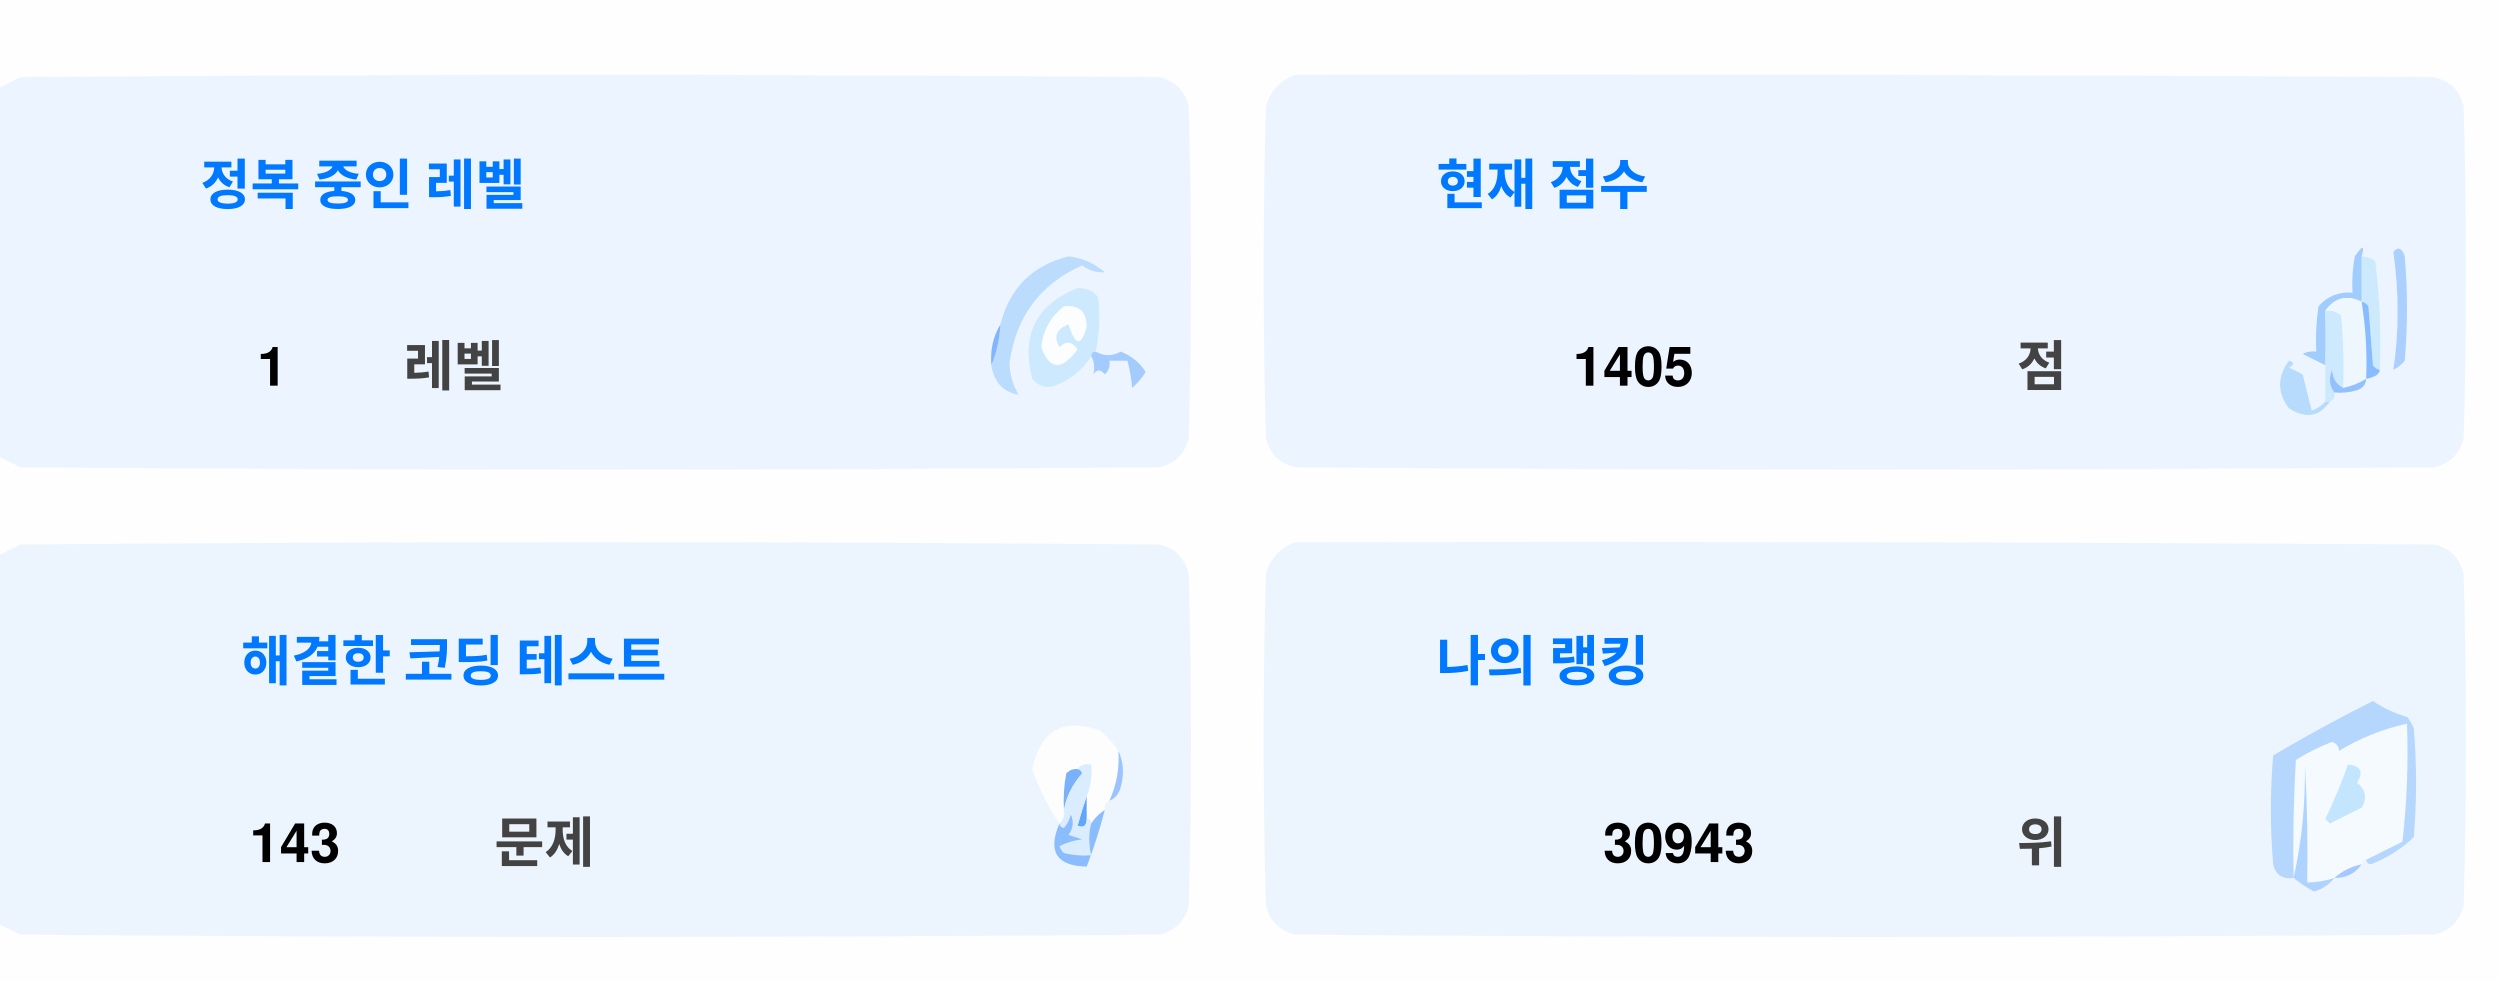
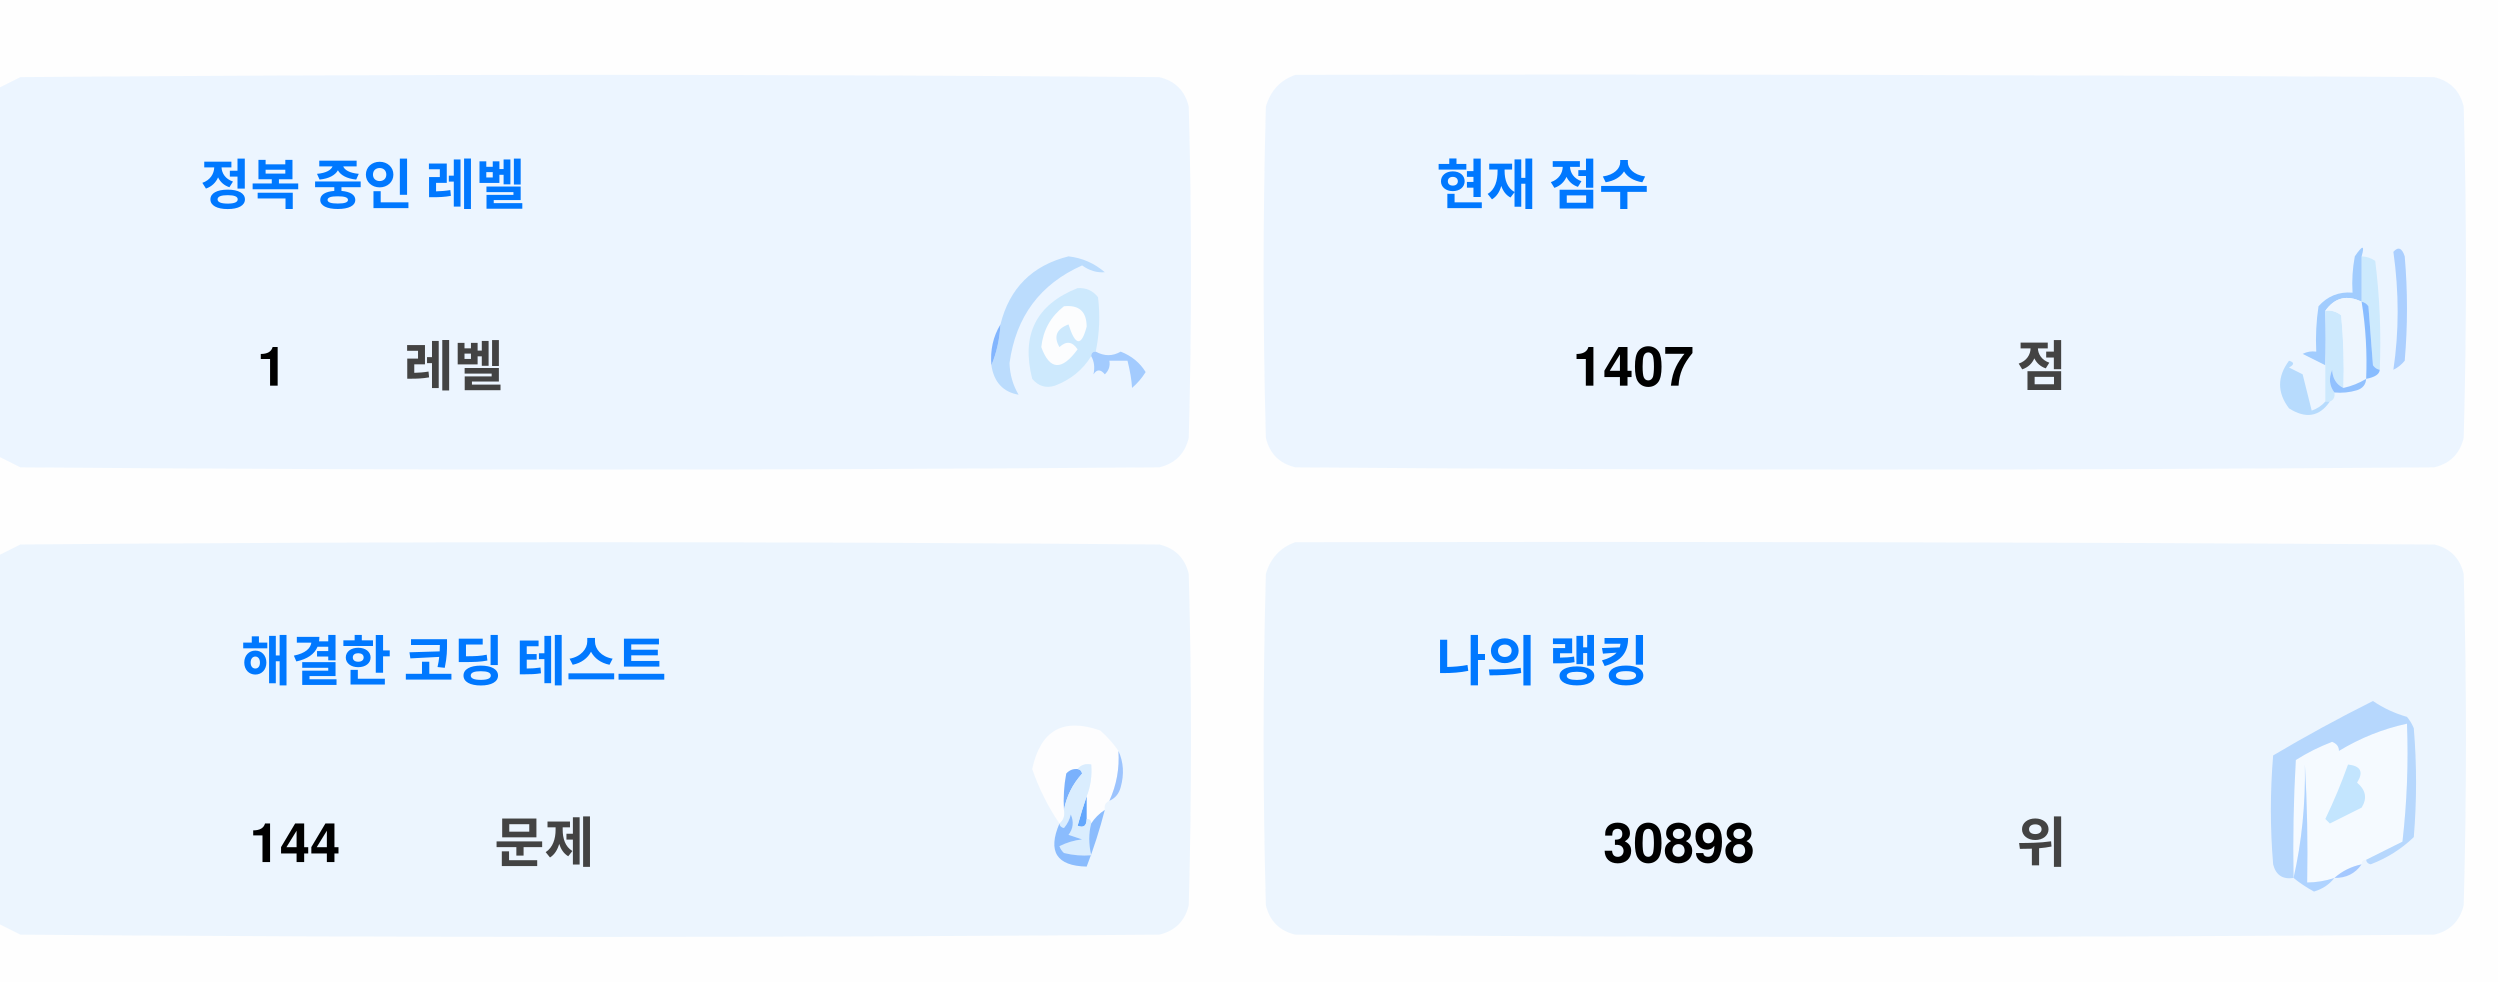
<svg xmlns="http://www.w3.org/2000/svg" version="1.1" width="551px" height="217px" style="shape-rendering:geometricPrecision; text-rendering:geometricPrecision; image-rendering:optimizeQuality; fill-rule:evenodd; clip-rule:evenodd">
  <style>.title {fill: #434343;font-size: 1rem;line-height: 1.5rem;font-weight: bold;font-family: -apple-system, BlinkMacSystemFont, Segoe UI, Helvetica, Arial, sans-serif, Apple Color Emoji, Segoe UI Emoji;}.desc {fill: #434343;font-size: 2.5rem;font-weight: bold;line-height: 1.5rem;font-family: -apple-system, BlinkMacSystemFont, Segoe UI, Helvetica, Arial, sans-serif, Apple Color Emoji, Segoe UI Emoji;}.desc-2 {fill: #434343;font-size: 1rem;font-weight: bold;line-height: 1.5rem;font-family: -apple-system, BlinkMacSystemFont, Segoe UI, Helvetica, Arial, sans-serif, Apple Color Emoji, Segoe UI Emoji;}.text, .desc {animation: twinkling 4s ease-in-out infinite;}@keyframes twinkling {40% { opacity: 1; }50% { opacity: 0.5; }60% { opacity: 1; }70% { opacity: 0.5; }80% { opacity: 1; }}</style>
  <g>
    <path style="opacity:1" fill="#fefefe" d="M -0.5,-0.5 C 183.167,-0.5 366.833,-0.5 550.5,-0.5C 550.5,71.833 550.5,144.167 550.5,216.5C 366.833,216.5 183.167,216.5 -0.5,216.5C -0.5,212.167 -0.5,207.833 -0.5,203.5C 1.14,204.32 2.807,205.153 4.5,206C 88.167,206.667 171.833,206.667 255.5,206C 259,205.167 261.167,203 262,199.5C 262.667,175.167 262.667,150.833 262,126.5C 261.167,123 259,120.833 255.5,120C 171.833,119.333 88.167,119.333 4.5,120C 2.807,120.847 1.14,121.68 -0.5,122.5C -0.5,115.167 -0.5,107.833 -0.5,100.5C 1.14,101.32 2.807,102.153 4.5,103C 88.167,103.667 171.833,103.667 255.5,103C 259,102.167 261.167,100 262,96.5C 262.667,72.167 262.667,47.833 262,23.5C 261.167,20 259,17.833 255.5,17C 171.833,16.333 88.167,16.333 4.5,17C 2.807,17.847 1.14,18.68 -0.5,19.5C -0.5,12.833 -0.5,6.167 -0.5,-0.5 Z" />
  </g>
  <g>
    <path style="opacity:1" fill="#ecf5ff" d="M -0.5,100.5 C -0.5,73.5 -0.5,46.5 -0.5,19.5C 1.14,18.68 2.807,17.847 4.5,17C 88.167,16.333 171.833,16.333 255.5,17C 259,17.833 261.167,20 262,23.5C 262.667,47.833 262.667,72.167 262,96.5C 261.167,100 259,102.167 255.5,103C 171.833,103.667 88.167,103.667 4.5,103C 2.807,102.153 1.14,101.32 -0.5,100.5 Z" />
  </g>
  <g>
    <path style="opacity:1" fill="#ecf5ff" d="M 285.5,16.5 C 369.167,16.333 452.834,16.5 536.5,17C 540,17.833 542.167,20 543,23.5C 543.667,47.833 543.667,72.167 543,96.5C 542.167,100 540,102.167 536.5,103C 452.833,103.667 369.167,103.667 285.5,103C 282,102.167 279.833,100 279,96.5C 278.333,72.167 278.333,47.833 279,23.5C 280.018,19.985 282.185,17.652 285.5,16.5 Z" />
  </g>
  <g>
    <path style="opacity:1" fill="#cdeafd" d="M 520.5,56.5 C 521.583,56.539 522.583,56.873 523.5,57.5C 524.498,65.472 524.831,73.472 524.5,81.5C 523.883,81.389 523.383,81.056 523,80.5C 522.667,76.167 522.333,71.833 522,67.5C 521.617,66.944 521.117,66.611 520.5,66.5C 520.5,63.167 520.5,59.833 520.5,56.5 Z" />
  </g>
  <g>
    <path style="opacity:1" fill="#abcfff" d="M 527.5,55.5 C 528.566,54.308 529.399,54.641 530,56.5C 530.667,64.167 530.667,71.833 530,79.5C 529.311,80.357 528.478,81.023 527.5,81.5C 528.758,73.08 528.758,64.414 527.5,55.5 Z" />
  </g>
  <g>
    <path style="opacity:1" fill="#bbdcfd" d="M 218.5,80.5 C 219.657,77.727 220.324,74.727 220.5,71.5C 222.49,63.51 227.49,58.51 235.5,56.5C 238.528,56.847 241.194,58.014 243.5,60C 241.744,60.141 240.078,59.641 238.5,58.5C 229.247,62.607 223.914,69.773 222.5,80C 222.565,82.526 223.232,84.859 224.5,87C 221.07,86.397 219.07,84.231 218.5,80.5 Z" />
  </g>
  <g>
    <path style="opacity:1" fill="#cde9fd" d="M 241.5,77.5 C 240.833,77.5 240.5,77.833 240.5,78.5C 238.628,81.529 235.961,83.695 232.5,85C 230.536,85.624 228.869,85.124 227.5,83.5C 225.021,73.791 228.354,67.124 237.5,63.5C 239.374,63.39 240.874,64.056 242,65.5C 242.497,69.524 242.331,73.524 241.5,77.5 Z" />
  </g>
  <g>
    <path style="opacity:1" fill="#fcfdfe" d="M 234.5,67.5 C 237.826,67.162 239.493,68.662 239.5,72C 238.334,76.434 237,76.267 235.5,71.5C 232.832,72.515 232.166,74.182 233.5,76.5C 235.017,75.089 236.351,75.256 237.5,77C 234.006,81.771 231.34,81.605 229.5,76.5C 229.904,72.771 231.571,69.771 234.5,67.5 Z" />
  </g>
  <g>
    <path style="opacity:1" fill="#a1ccfe" d="M 520.5,56.5 C 520.5,59.833 520.5,63.167 520.5,66.5C 517.238,64.922 514.572,65.589 512.5,68.5C 512.617,72.81 512.617,76.81 512.5,80.5C 510.86,79.68 509.193,78.847 507.5,78C 508.448,77.517 509.448,77.35 510.5,77.5C 510.335,74.15 510.502,70.817 511,67.5C 512.995,65.253 515.495,64.253 518.5,64.5C 518.336,61.813 518.503,59.146 519,56.5C 520.731,53.969 521.231,53.969 520.5,56.5 Z" />
  </g>
  <g>
    <path style="opacity:1" fill="#cde9fd" d="M 512.5,68.5 C 513.822,68.33 514.989,68.663 516,69.5C 516.499,74.823 516.666,80.156 516.5,85.5C 514.955,84.77 514.122,83.437 514,81.5C 513.22,83.387 513.387,85.054 514.5,86.5C 514.672,87.492 514.338,88.158 513.5,88.5C 513.167,88.5 512.833,88.5 512.5,88.5C 512.5,85.833 512.5,83.167 512.5,80.5C 512.617,76.81 512.617,72.81 512.5,68.5 Z" />
  </g>
  <g>
    <path style="opacity:1" fill="#eef6fe" d="M 520.5,66.5 C 521.407,72.106 521.74,77.773 521.5,83.5C 519.95,84.441 518.284,85.108 516.5,85.5C 516.666,80.156 516.499,74.823 516,69.5C 514.989,68.663 513.822,68.33 512.5,68.5C 514.572,65.589 517.238,64.922 520.5,66.5 Z" />
  </g>
  <g>
    <path style="opacity:1" fill="#88bcff" d="M 520.5,66.5 C 521.117,66.611 521.617,66.944 522,67.5C 522.333,71.833 522.667,76.167 523,80.5C 523.383,81.056 523.883,81.389 524.5,81.5C 524.445,82.469 523.445,83.136 521.5,83.5C 521.74,77.773 521.407,72.106 520.5,66.5 Z" />
  </g>
  <g>
    <path style="opacity:1" fill="#82b5fe" d="M 220.5,71.5 C 220.324,74.727 219.657,77.727 218.5,80.5C 218.215,77.171 218.882,74.171 220.5,71.5 Z" />
  </g>
  <g>
    <path style="opacity:1" fill="#a3cbfe" d="M 240.5,78.5 C 240.5,77.833 240.833,77.5 241.5,77.5C 243.391,78.536 245.224,78.536 247,77.5C 249.391,78.429 251.225,79.929 252.5,82C 251.681,83.319 250.681,84.486 249.5,85.5C 249.409,83.777 249.075,81.777 248.5,79.5C 247.167,79.5 245.833,79.5 244.5,79.5C 244.719,80.675 244.386,81.675 243.5,82.5C 242.575,81.359 241.741,81.359 241,82.5C 241.331,80.981 241.164,79.648 240.5,78.5 Z" />
  </g>
  <g>
    <path style="opacity:1" fill="#b7dbfd" d="M 512.5,88.5 C 512.833,88.5 513.167,88.5 513.5,88.5C 511.199,91.857 508.199,92.357 504.5,90C 501.872,86.535 501.872,83.035 504.5,79.5C 505.696,79.846 505.696,80.346 504.5,81C 505.5,81.5 506.5,82 507.5,82.5C 508.167,85.167 508.833,87.833 509.5,90.5C 510.739,90.058 511.739,89.391 512.5,88.5 Z" />
  </g>
  <g>
    <path style="opacity:1" fill="#92c1fe" d="M 516.5,85.5 C 518.284,85.108 519.95,84.441 521.5,83.5C 521.423,84.75 520.756,85.583 519.5,86C 517.866,86.493 516.199,86.66 514.5,86.5C 513.387,85.054 513.22,83.387 514,81.5C 514.122,83.437 514.955,84.77 516.5,85.5 Z" />
  </g>
  <g>
    <path style="opacity:1" fill="#ecf5fe" d="M -0.5,203.5 C -0.5,176.5 -0.5,149.5 -0.5,122.5C 1.14,121.68 2.807,120.847 4.5,120C 88.167,119.333 171.833,119.333 255.5,120C 259,120.833 261.167,123 262,126.5C 262.667,150.833 262.667,175.167 262,199.5C 261.167,203 259,205.167 255.5,206C 171.833,206.667 88.167,206.667 4.5,206C 2.807,205.153 1.14,204.32 -0.5,203.5 Z" />
  </g>
  <g>
    <path style="opacity:1" fill="#ecf5fe" d="M 285.5,119.5 C 369.167,119.333 452.834,119.5 536.5,120C 540,120.833 542.167,123 543,126.5C 543.667,150.833 543.667,175.167 543,199.5C 542.167,203 540,205.167 536.5,206C 452.833,206.667 369.167,206.667 285.5,206C 282,205.167 279.833,203 279,199.5C 278.333,175.167 278.333,150.833 279,126.5C 280.018,122.985 282.185,120.652 285.5,119.5 Z" />
  </g>
  <g>
    <path style="opacity:1" fill="#fdfdfe" d="M 246.5,165.5 C 246.758,169.367 246.092,173.034 244.5,176.5C 243.662,176.842 243.328,177.508 243.5,178.5C 242.272,179.306 241.272,180.306 240.5,181.5C 240.5,180.833 240.167,180.5 239.5,180.5C 239.5,178.833 239.5,177.167 239.5,175.5C 240.369,173.283 240.702,170.95 240.5,168.5C 239.209,168.263 238.209,168.596 237.5,169.5C 236.504,169.414 235.671,169.748 235,170.5C 234.503,173.146 234.336,175.813 234.5,178.5C 234.737,179.791 234.404,180.791 233.5,181.5C 230.986,177.806 228.986,173.806 227.5,169.5C 229.309,160.957 234.309,158.124 242.5,161C 244.07,162.397 245.404,163.897 246.5,165.5 Z" />
  </g>
  <g>
    <path style="opacity:1" fill="#f5faff" d="M 521.5,189.5 C 520.833,189.5 520.5,189.833 520.5,190.5C 518.181,190.992 516.181,191.992 514.5,193.5C 512.565,194.15 510.565,194.483 508.5,194.5C 508.666,185.827 508.5,177.16 508,168.5C 508.141,177.227 507.308,185.56 505.5,193.5C 505.334,184.827 505.5,176.16 506,167.5C 508.527,165.903 511.194,164.57 514,163.5C 515.011,163.892 515.511,164.559 515.5,165.5C 520.21,162.641 525.21,160.641 530.5,159.5C 530.831,168.192 530.498,176.859 529.5,185.5C 526.807,186.847 524.14,188.18 521.5,189.5 Z" />
  </g>
  <g>
    <path style="opacity:1" fill="#b6d7fd" d="M 521.5,189.5 C 524.14,188.18 526.807,186.847 529.5,185.5C 530.498,176.859 530.831,168.192 530.5,159.5C 525.21,160.641 520.21,162.641 515.5,165.5C 515.511,164.559 515.011,163.892 514,163.5C 511.194,164.57 508.527,165.903 506,167.5C 505.5,176.16 505.334,184.827 505.5,193.5C 503.089,193.863 501.589,192.863 501,190.5C 500.333,182.5 500.333,174.5 501,166.5C 508.173,162.246 515.507,158.246 523,154.5C 525.304,156.068 527.804,157.235 530.5,158C 531.126,158.75 531.626,159.584 532,160.5C 532.667,168.5 532.667,176.5 532,184.5C 529.292,187.111 526.125,189.111 522.5,190.5C 521.893,190.376 521.56,190.043 521.5,189.5 Z" />
  </g>
  <g>
    <path style="opacity:1" fill="#c3e5fe" d="M 517.5,168.5 C 520.317,168.801 520.984,170.134 519.5,172.5C 521.439,174.122 521.772,175.956 520.5,178C 518.167,179.167 515.833,180.333 513.5,181.5C 513.167,181.167 512.833,180.833 512.5,180.5C 514.414,176.515 516.081,172.515 517.5,168.5 Z" />
  </g>
  <g>
    <path style="opacity:1" fill="#7ab1fc" d="M 237.5,169.5 C 238.043,169.56 238.376,169.893 238.5,170.5C 236.395,172.836 235.062,175.503 234.5,178.5C 234.336,175.813 234.503,173.146 235,170.5C 235.671,169.748 236.504,169.414 237.5,169.5 Z" />
  </g>
  <g>
    <path style="opacity:1" fill="#afd3ff" d="M 514.5,193.5 C 513.378,194.947 511.878,195.947 510,196.5C 508.348,195.601 506.848,194.601 505.5,193.5C 507.308,185.56 508.141,177.227 508,168.5C 508.5,177.16 508.666,185.827 508.5,194.5C 510.565,194.483 512.565,194.15 514.5,193.5 Z" />
  </g>
  <g>
    <path style="opacity:1" fill="#9cc3fd" d="M 246.5,165.5 C 247.634,167.966 247.801,170.633 247,173.5C 246.623,174.942 245.79,175.942 244.5,176.5C 246.092,173.034 246.758,169.367 246.5,165.5 Z" />
  </g>
  <g>
    <path style="opacity:1" fill="#62a6fc" d="M 239.5,175.5 C 239.5,177.167 239.5,178.833 239.5,180.5C 239.483,182.028 238.816,182.528 237.5,182C 238.117,179.723 238.784,177.556 239.5,175.5 Z" />
  </g>
  <g>
    <path style="opacity:1" fill="#daedfe" d="M 237.5,169.5 C 238.209,168.596 239.209,168.263 240.5,168.5C 240.702,170.95 240.369,173.283 239.5,175.5C 238.784,177.556 238.117,179.723 237.5,182C 238.816,182.528 239.483,182.028 239.5,180.5C 240.167,180.5 240.5,180.833 240.5,181.5C 239.918,183.669 239.918,186.002 240.5,188.5C 238.473,188.662 236.473,188.495 234.5,188C 234.043,187.586 233.709,187.086 233.5,186.5C 235.078,185.702 236.744,185.202 238.5,185C 237.5,184.667 236.5,184.333 235.5,184C 236.554,182.612 236.72,181.112 236,179.5C 235.751,180.624 235.251,181.624 234.5,182.5C 233.893,182.376 233.56,182.043 233.5,181.5C 234.404,180.791 234.737,179.791 234.5,178.5C 235.062,175.503 236.395,172.836 238.5,170.5C 238.376,169.893 238.043,169.56 237.5,169.5 Z" />
  </g>
  <g>
    <path style="opacity:1" fill="#8bbcfd" d="M 243.5,178.5 C 242.395,182.803 241.062,186.969 239.5,191C 232.857,190.847 230.857,187.68 233.5,181.5C 233.56,182.043 233.893,182.376 234.5,182.5C 235.251,181.624 235.751,180.624 236,179.5C 236.72,181.112 236.554,182.612 235.5,184C 236.5,184.333 237.5,184.667 238.5,185C 236.744,185.202 235.078,185.702 233.5,186.5C 233.709,187.086 234.043,187.586 234.5,188C 236.473,188.495 238.473,188.662 240.5,188.5C 239.918,186.002 239.918,183.669 240.5,181.5C 241.272,180.306 242.272,179.306 243.5,178.5 Z" />
  </g>
  <g>
    <path style="opacity:1" fill="#a4c8ff" d="M 520.5,190.5 C 519.089,192.539 517.089,193.539 514.5,193.5C 516.181,191.992 518.181,190.992 520.5,190.5 Z" />
  </g>
  <text text-anchor="middle" x="80" y="45" class="title" style="fill:#0078ff;" stroke="#none" stroke-width="1">정복 중인 레벨</text>
  <text text-anchor="middle" x="60" y="85" class="desc" style="fill:#000000;" stroke="#none" stroke-width="1">1</text>
  <text text-anchor="middle" x="100" y="85" class="desc-2" style="fill:#434343;" stroke="#none" stroke-width="1">레벨</text>
  <text text-anchor="middle" x="340" y="45" class="title" style="fill:#0078ff;" stroke="#none" stroke-width="1">현재 점수</text>
-   <text text-anchor="middle" x="360" y="85" class="desc" style="fill:#000000;" stroke="#none" stroke-width="1">1405</text>
+   <text text-anchor="middle" x="360" y="85" class="desc" style="fill:#000000;" stroke="#none" stroke-width="1">1407</text>
  <text text-anchor="middle" x="450" y="85" class="desc-2" style="fill:#434343;" stroke="#none" stroke-width="1">점</text>
  <text text-anchor="middle" x="100" y="150" class="title" style="fill:#0078ff;" stroke="#none" stroke-width="1">해결한 코딩 테스트</text>
-   <text text-anchor="middle" x="65" y="190" class="desc" style="fill:#000000;" stroke="#none" stroke-width="1">143</text>
+   <text text-anchor="middle" x="65" y="190" class="desc" style="fill:#000000;" stroke="#none" stroke-width="1">144</text>
  <text text-anchor="middle" x="120" y="190" class="desc-2" style="fill:#434343;" stroke="#none" stroke-width="1">문제</text>
  <text text-anchor="middle" x="340" y="150" class="title" style="fill:#0078ff;" stroke="#none" stroke-width="1">나의 랭킹</text>
-   <text text-anchor="middle" x="370" y="190" class="desc" style="fill:#000000;" stroke="#none" stroke-width="1">30943</text>
+   <text text-anchor="middle" x="370" y="190" class="desc" style="fill:#000000;" stroke="#none" stroke-width="1">30898</text>
  <text text-anchor="middle" x="450" y="190" class="desc-2" style="fill:#434343;" stroke="#none" stroke-width="1">위</text>
</svg>
